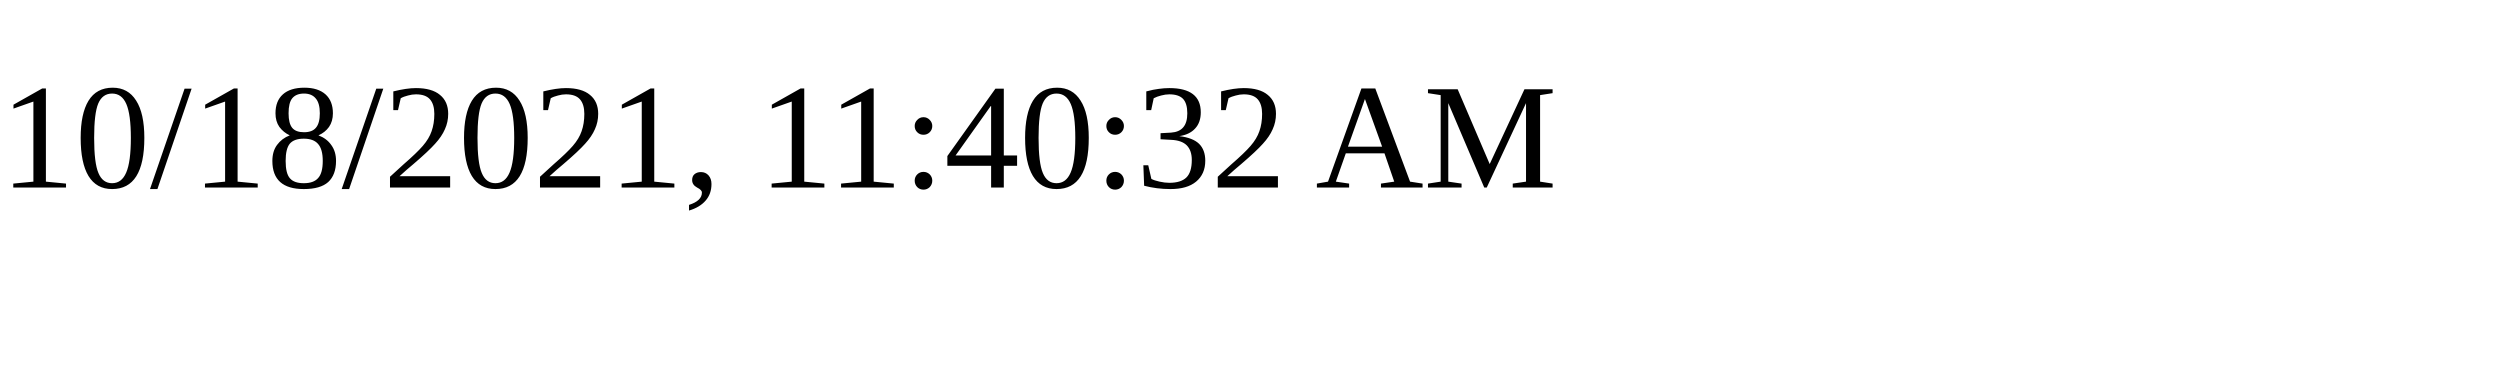
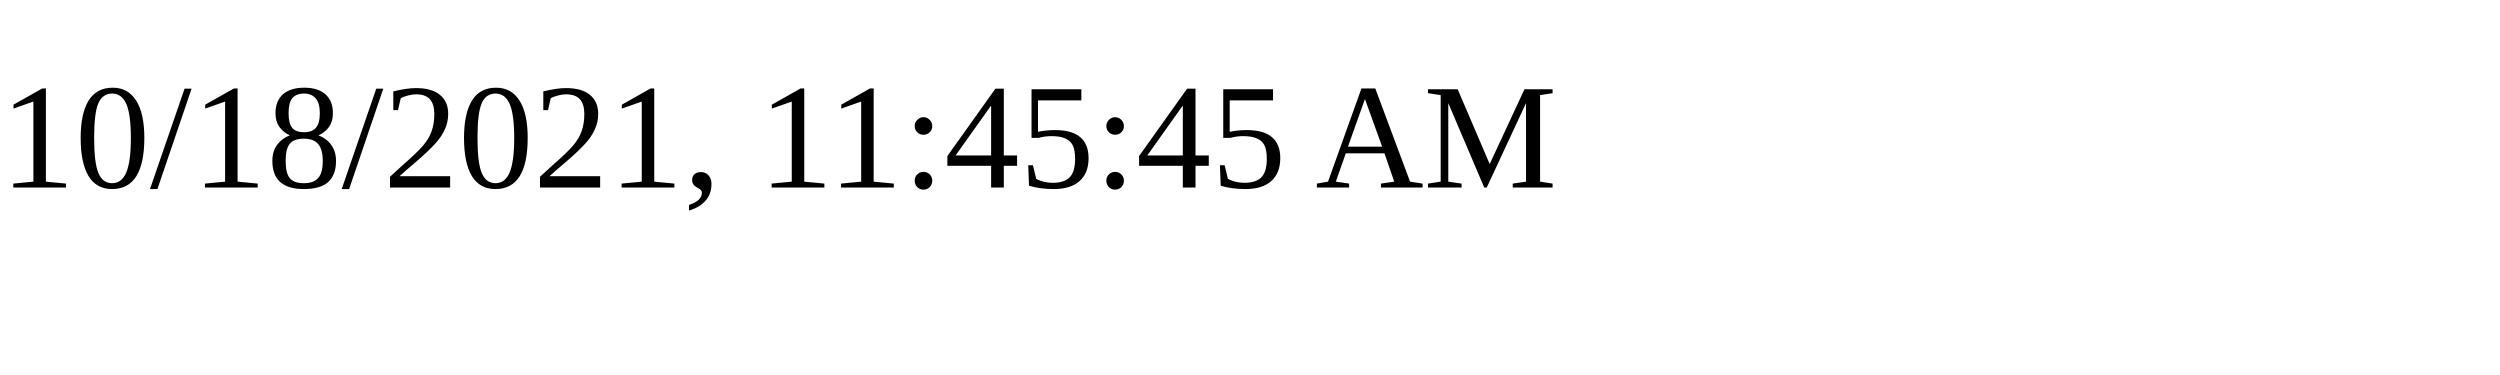
<svg xmlns="http://www.w3.org/2000/svg" height="30" width="200">
-   <text x="0" y="15">10/18/2021, 11:40:32 AM</text>
+   <text x="0" y="15">10/18/2021, 11:45:45 AM</text>
</svg>
